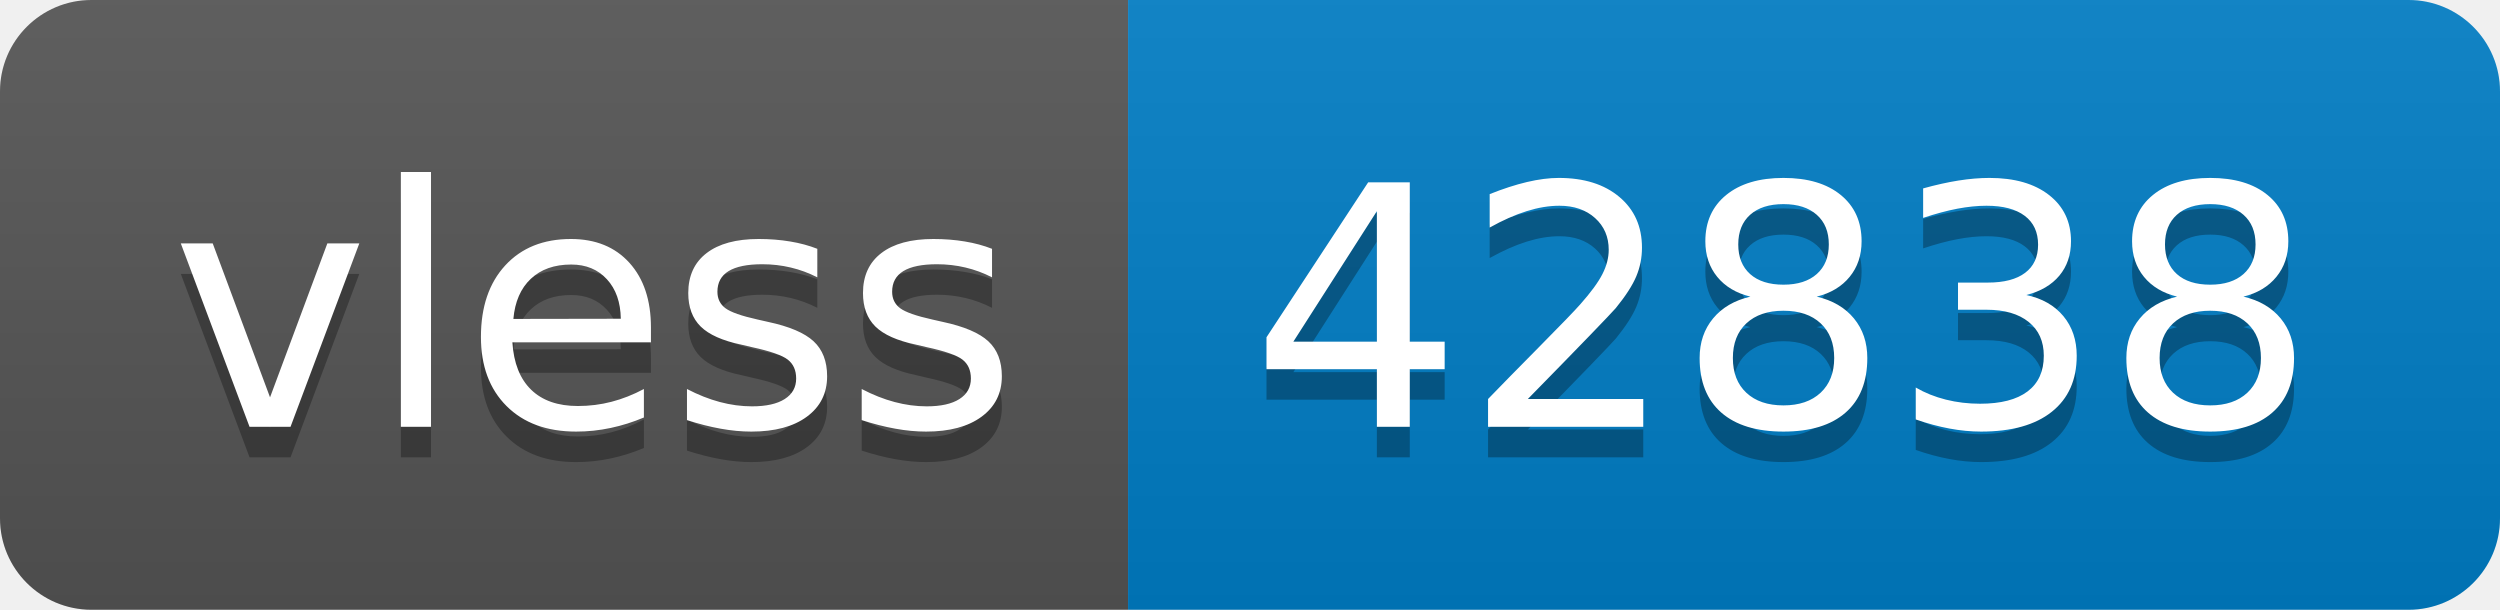
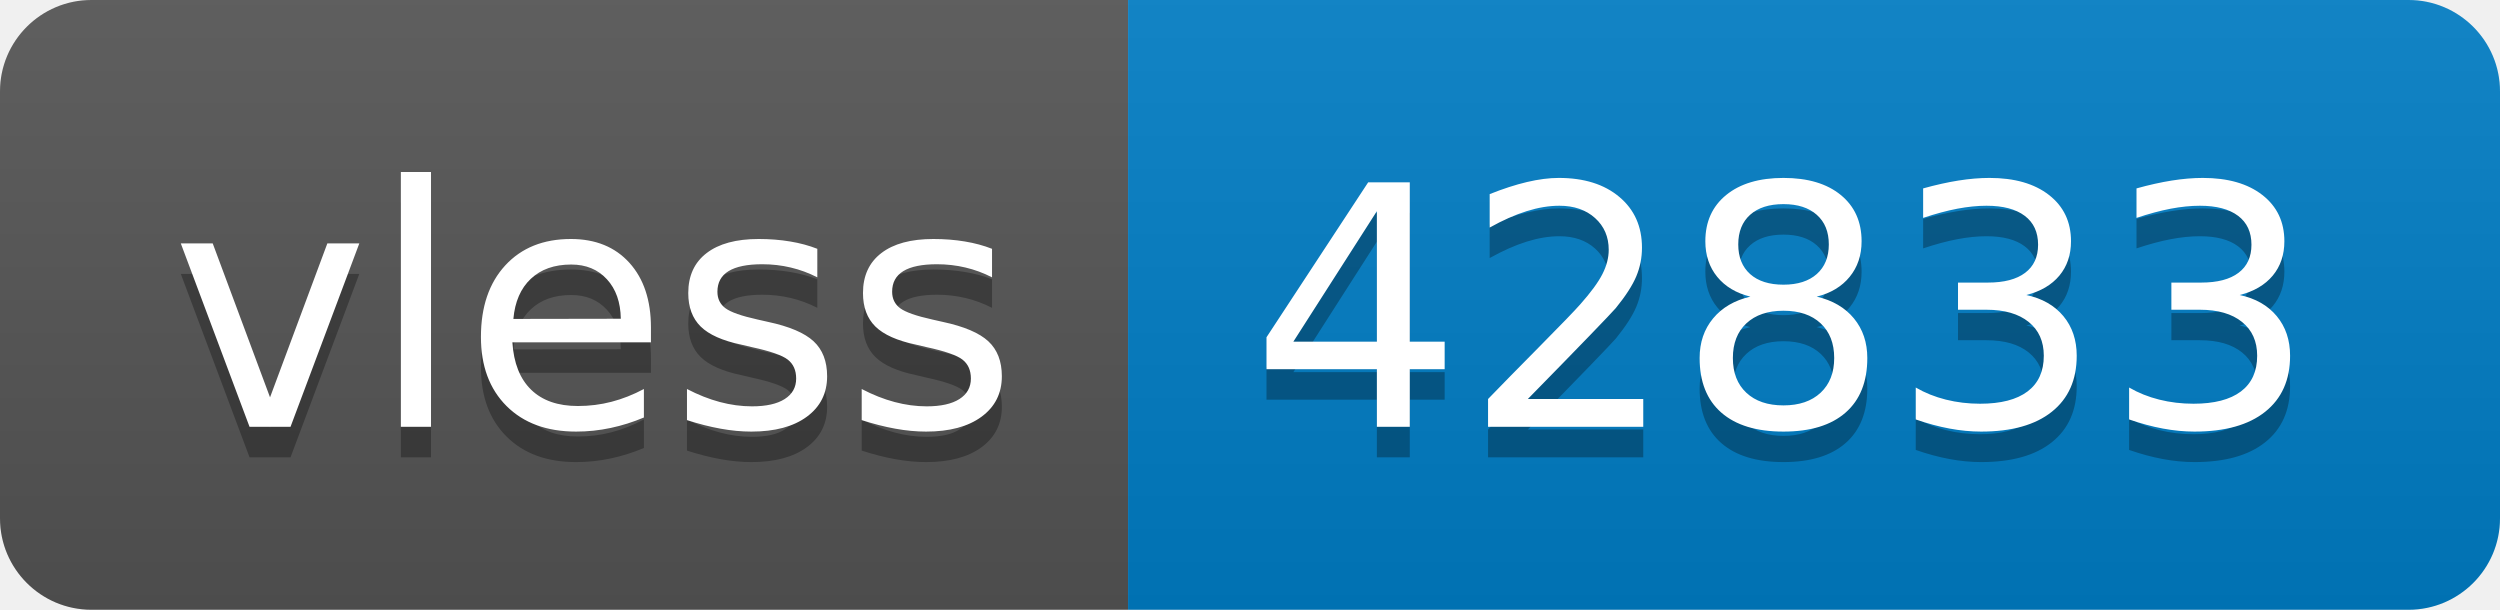
- <svg xmlns="http://www.w3.org/2000/svg" width="82" height="20" role="img" aria-label="vless: 42838">
+ <svg xmlns="http://www.w3.org/2000/svg" width="82" height="20" role="img" aria-label="vless: 42833">
  <linearGradient id="s" x2="0" y2="100%">
    <stop offset="0" stop-color="#bbb" stop-opacity=".1" />
    <stop offset="1" stop-opacity=".1" />
  </linearGradient>
  <clipPath id="r">
    <rect width="82" height="20" rx="3" fill="#fff" />
  </clipPath>
  <g clip-path="url(#r)">
    <rect width="37" height="20" fill="#555" />
    <rect x="37" width="45" height="20" fill="#007ec6" />
    <rect width="82" height="20" fill="url(#s)" />
  </g>
  <g fill="#fff" text-anchor="middle" font-family="Verdana,Geneva,DejaVu Sans,sans-serif" text-rendering="geometricPrecision" font-size="110">
    <text aria-hidden="true" x="195" y="150" fill="#010101" fill-opacity=".3" transform="scale(.1)" textLength="270">vless</text>
    <text x="195" y="140" transform="scale(.1)" fill="#fff" textLength="270">vless</text>
-     <text aria-hidden="true" x="585" y="150" fill="#010101" fill-opacity=".3" transform="scale(.1)" textLength="350">42838</text>
-     <text x="585" y="140" transform="scale(.1)" fill="#fff" textLength="350">42838</text>
+     <text aria-hidden="true" x="585" y="150" fill="#010101" fill-opacity=".3" transform="scale(.1)" textLength="350">42833</text>
+     <text x="585" y="140" transform="scale(.1)" fill="#fff" textLength="350">42833</text>
  </g>
</svg>
